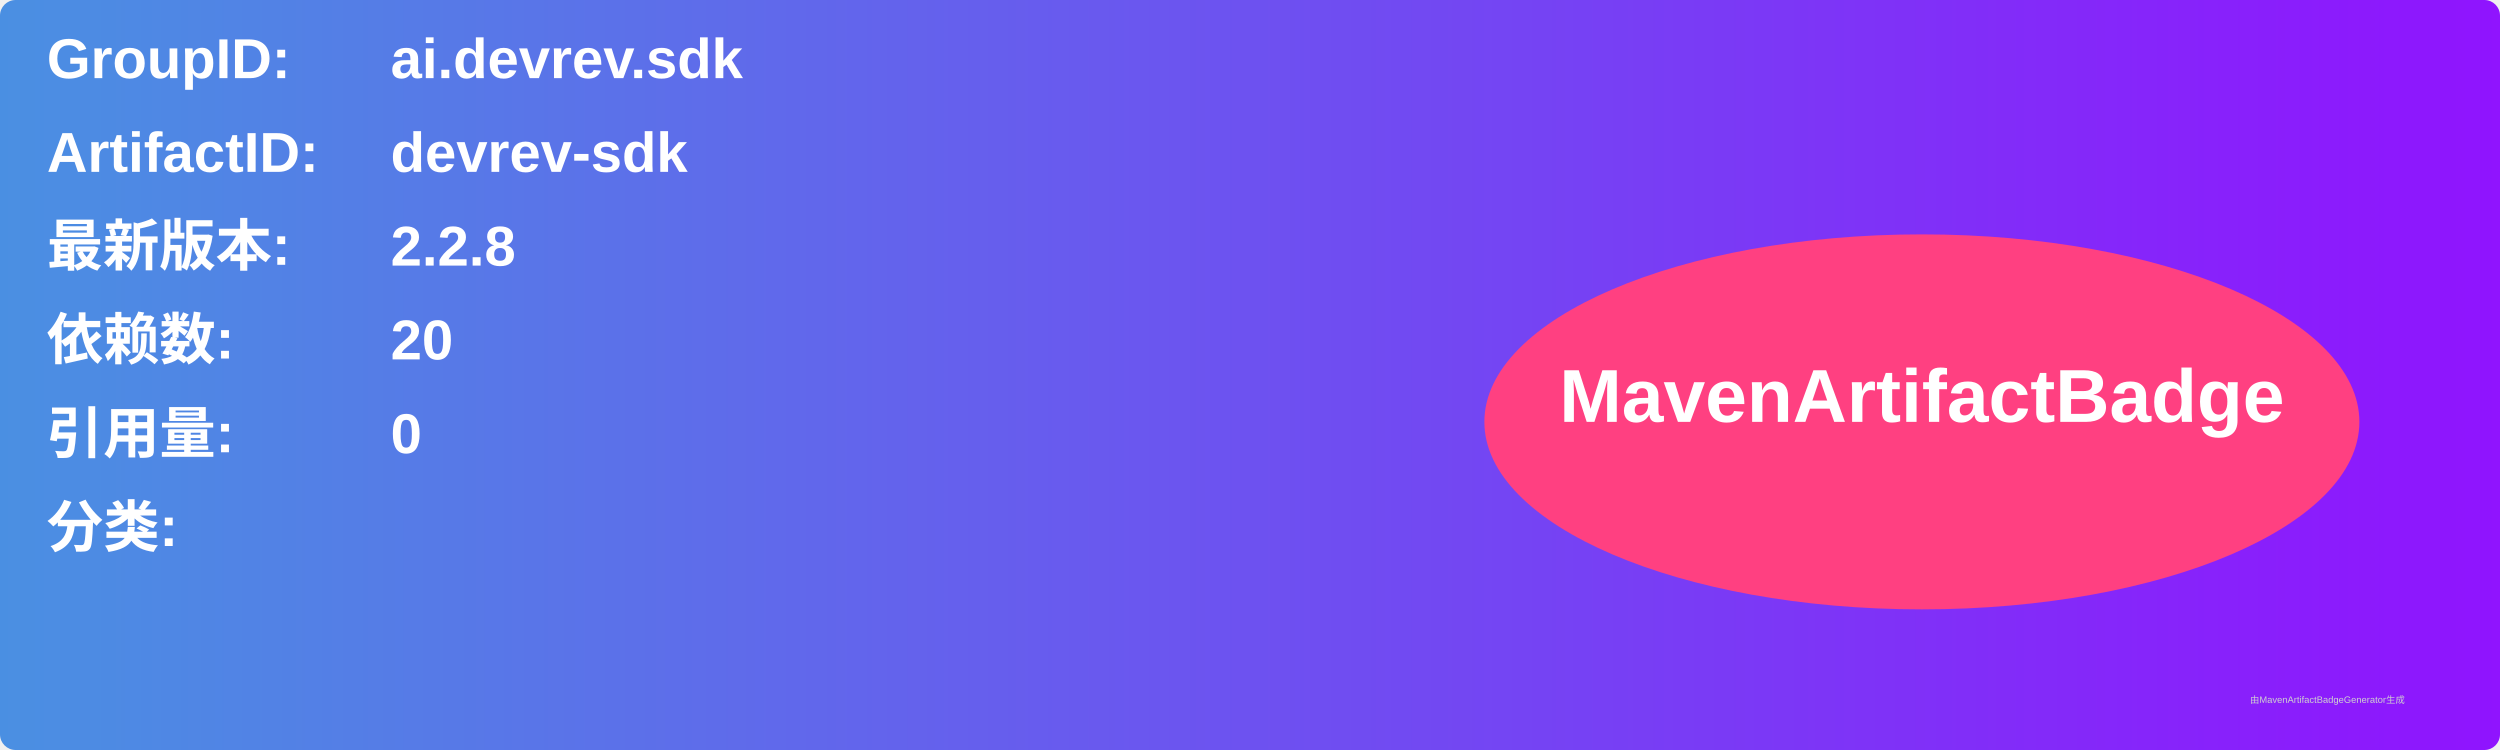
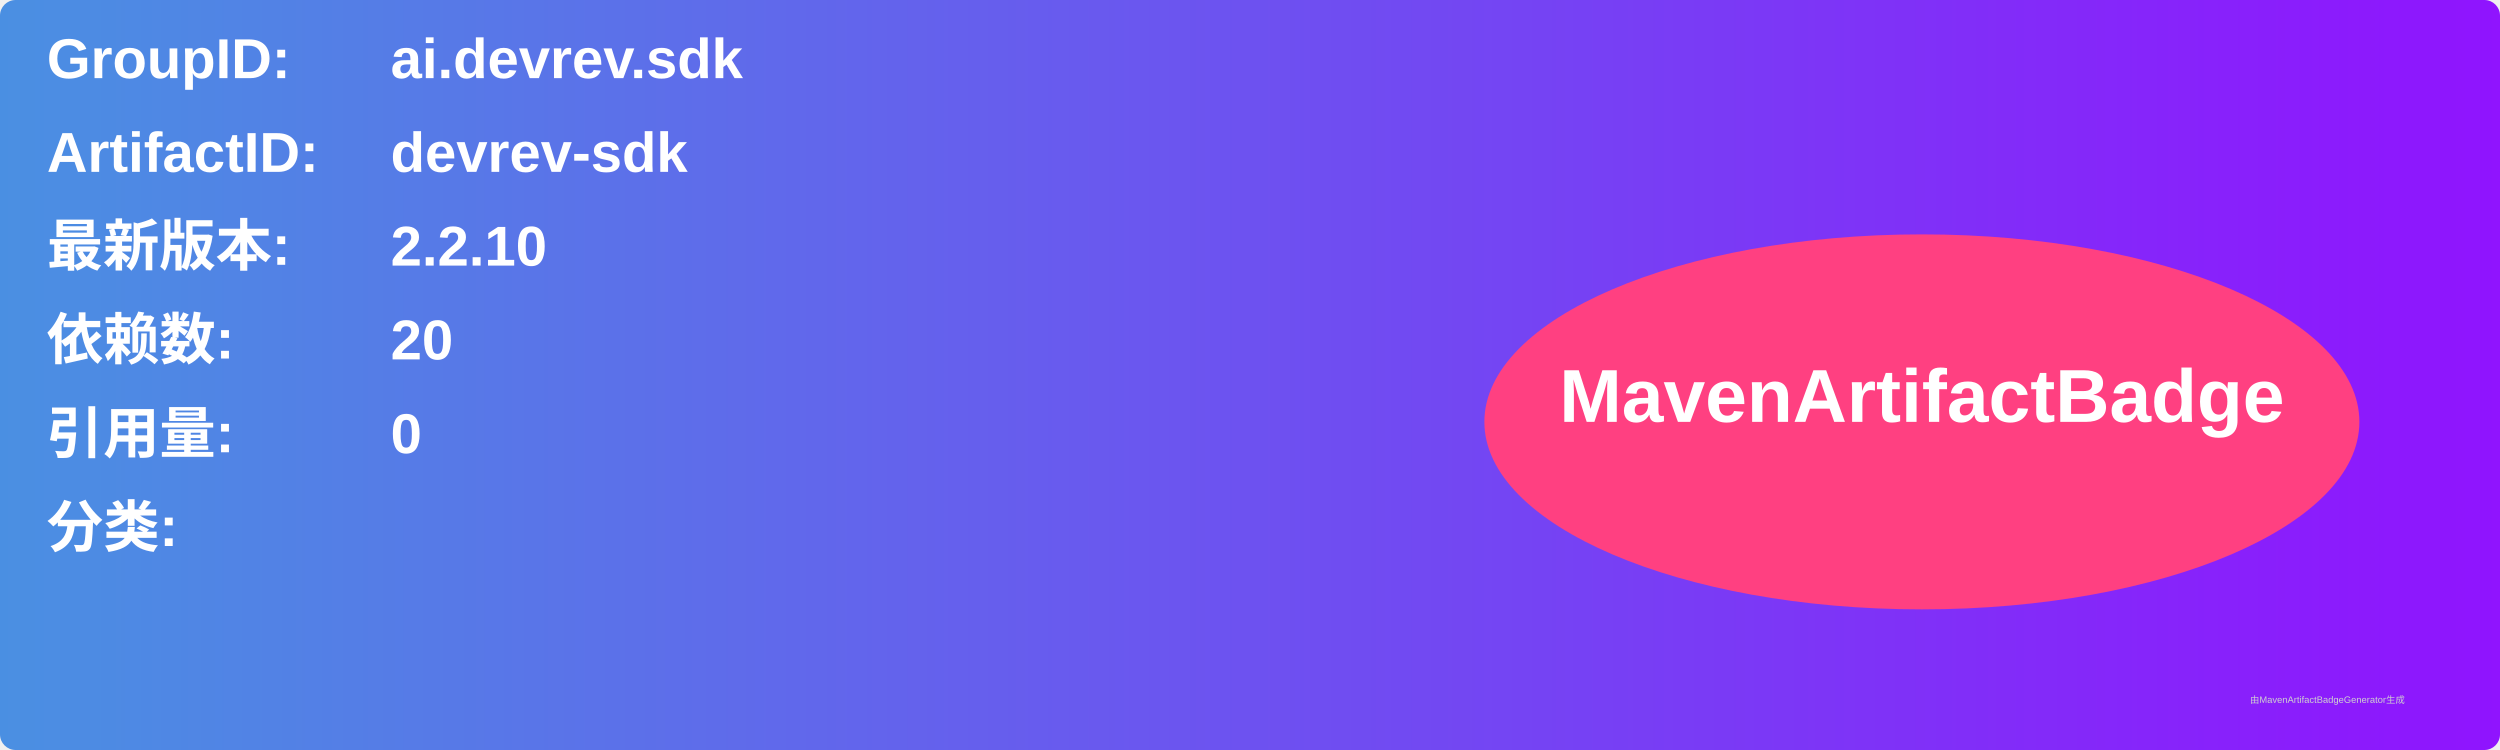
<svg xmlns="http://www.w3.org/2000/svg" width="800" height="240" viewBox="0 0 800 240">
  <linearGradient id="grad" x1="0%" y1="0%" x2="100%" y2="0%">
    <stop offset="0%" stop-color="#4a90e2" />
    <stop offset="100%" stop-color="#9013fe" />
  </linearGradient>
  <rect width="100%" height="100%" rx="5" ry="5" fill="url(#grad)" />
  <g transform="translate(15, 15)">
    <text x="0" y="10" font-family="Arial" font-size="18" fill="white" font-weight="bold" width="260">GroupID:</text>
    <text x="110" y="10" font-family="Arial" font-size="18" fill="white" font-weight="bold" width="460">ai.devrev.sdk</text>
    <text x="0" y="40" font-family="Arial" font-size="18" fill="white" font-weight="bold" width="260">ArtifactID:</text>
    <text x="110" y="40" font-family="Arial" font-size="18" fill="white" font-weight="bold" width="460">devrev-sdk</text>
    <text x="0" y="70" font-family="Arial" font-size="18" fill="white" font-weight="bold">最新版本:</text>
    <text x="110" y="70" font-family="Arial" font-size="18" fill="white" font-weight="bold">
-       <tspan font-weight="bold">2.2.8</tspan>
+       <tspan font-weight="bold">2.2.10</tspan>
    </text>
    <text x="0" y="100" font-family="Arial" font-size="18" fill="white" font-weight="bold">依赖数: </text>
    <text x="110" y="100" font-family="Arial" font-size="18" fill="white">
      <tspan font-weight="bold">20</tspan>
    </text>
    <text x="0" y="130" font-family="Arial" font-size="18" fill="white" font-weight="bold">引用量: </text>
    <text x="110" y="130" font-family="Arial" font-size="18" fill="white">
      <tspan font-weight="bold">0</tspan>
    </text>
    <text x="0" y="160" font-family="Arial" font-size="18" fill="white" font-weight="bold">分类:</text>
    <text x="10" y="190" font-family="Arial" font-size="10" fill="white">
      <tspan font-weight="bold" />
    </text>
    <ellipse cx="600" cy="120" rx="140" ry="60" fill="#ff4081" />
    <text x="600" y="120" text-anchor="middle" font-family="Arial" font-size="24" fill="white" font-weight="bold">MavenArtifactBadge</text>
  </g>
  <text x="720" y="225" font-family="Arial" font-size="3" fill="#d0d0d0">由MavenArtifactBadgeGenerator生成</text>
</svg>
